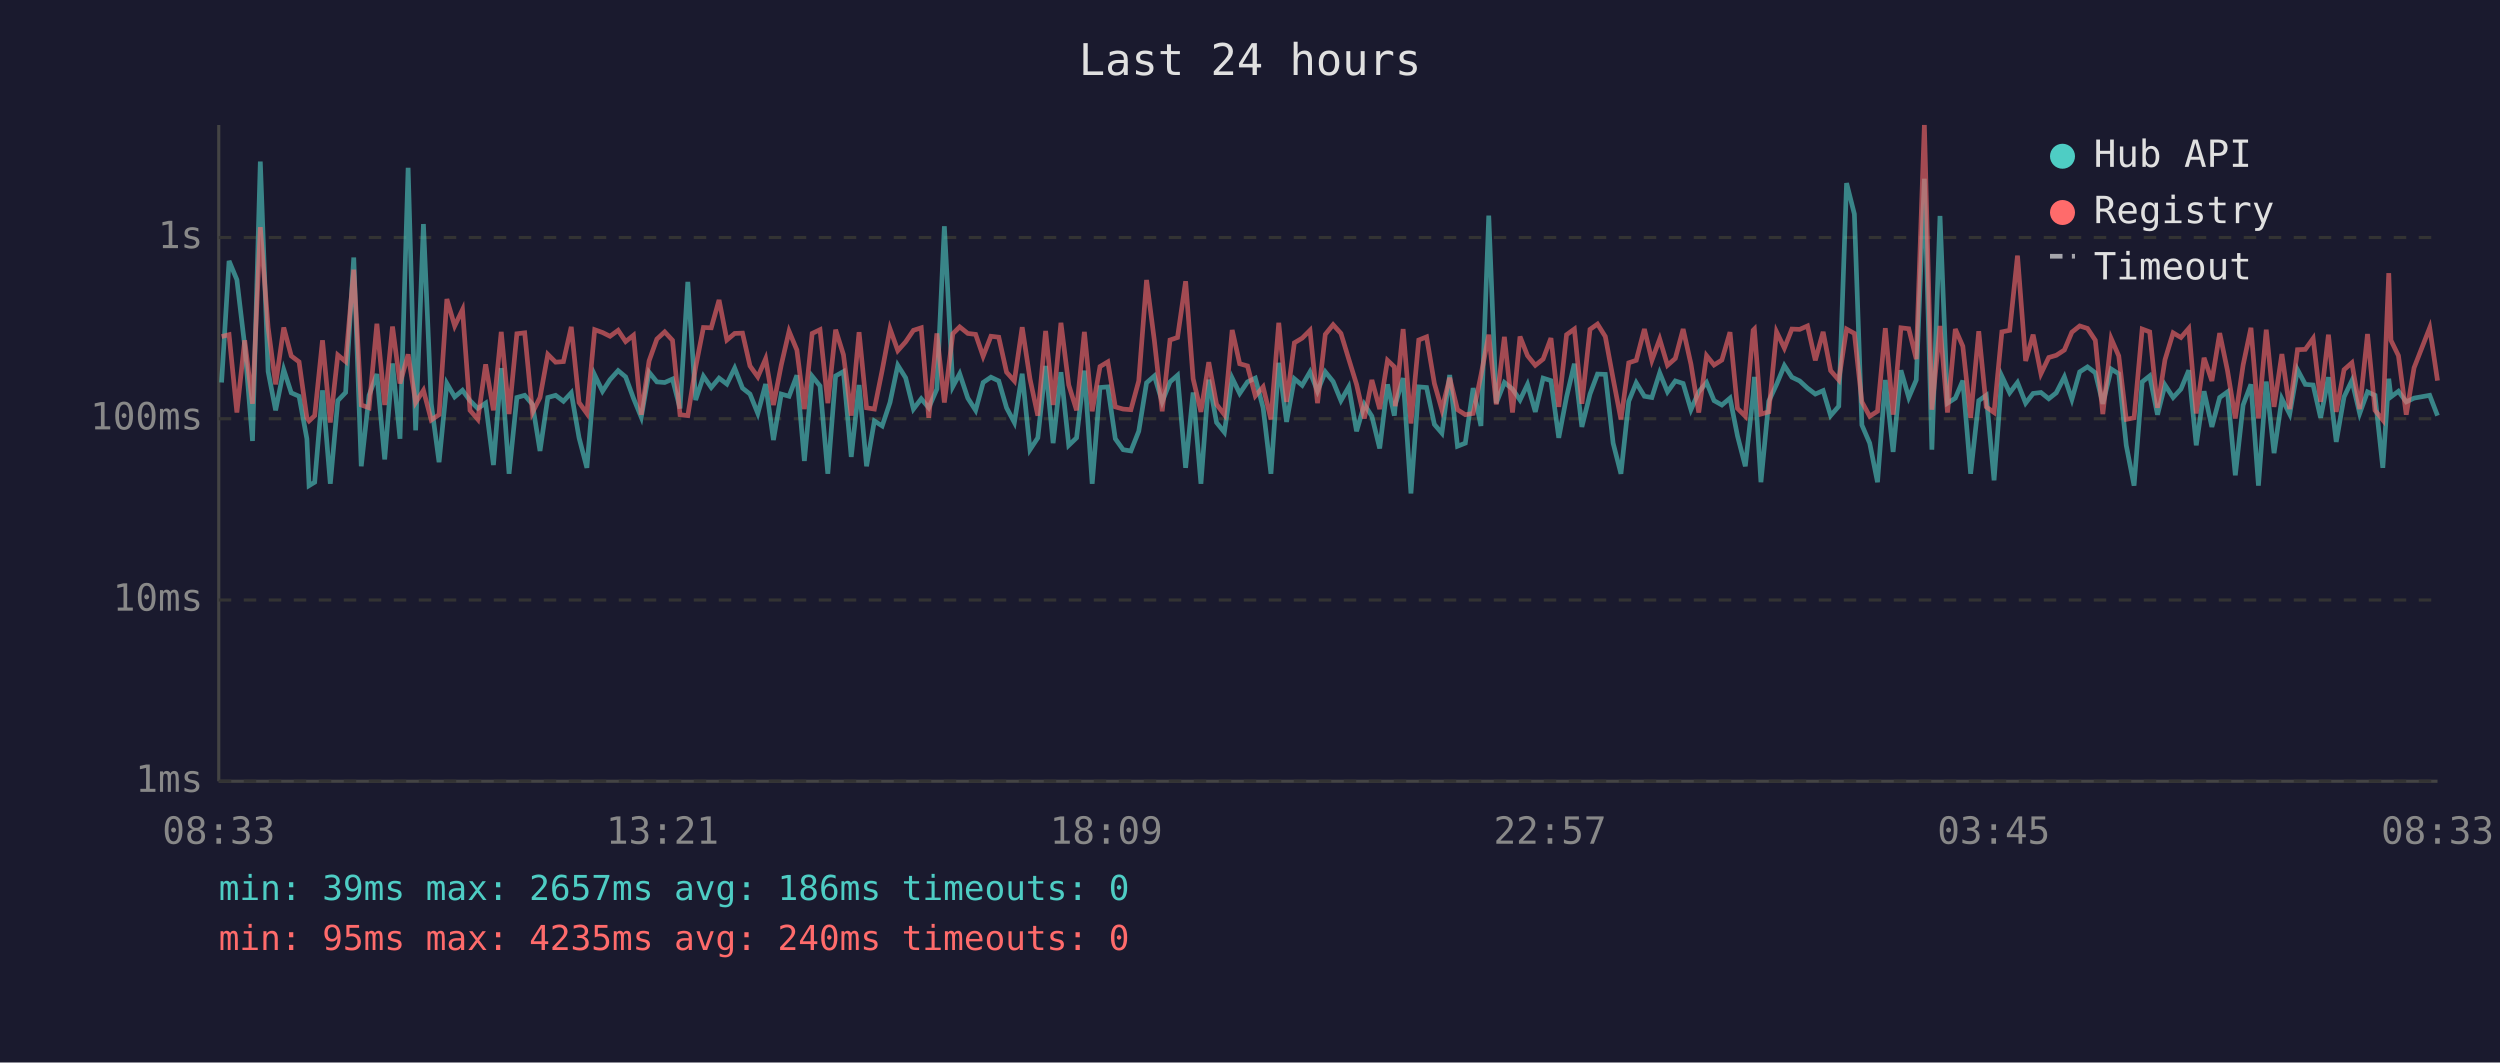
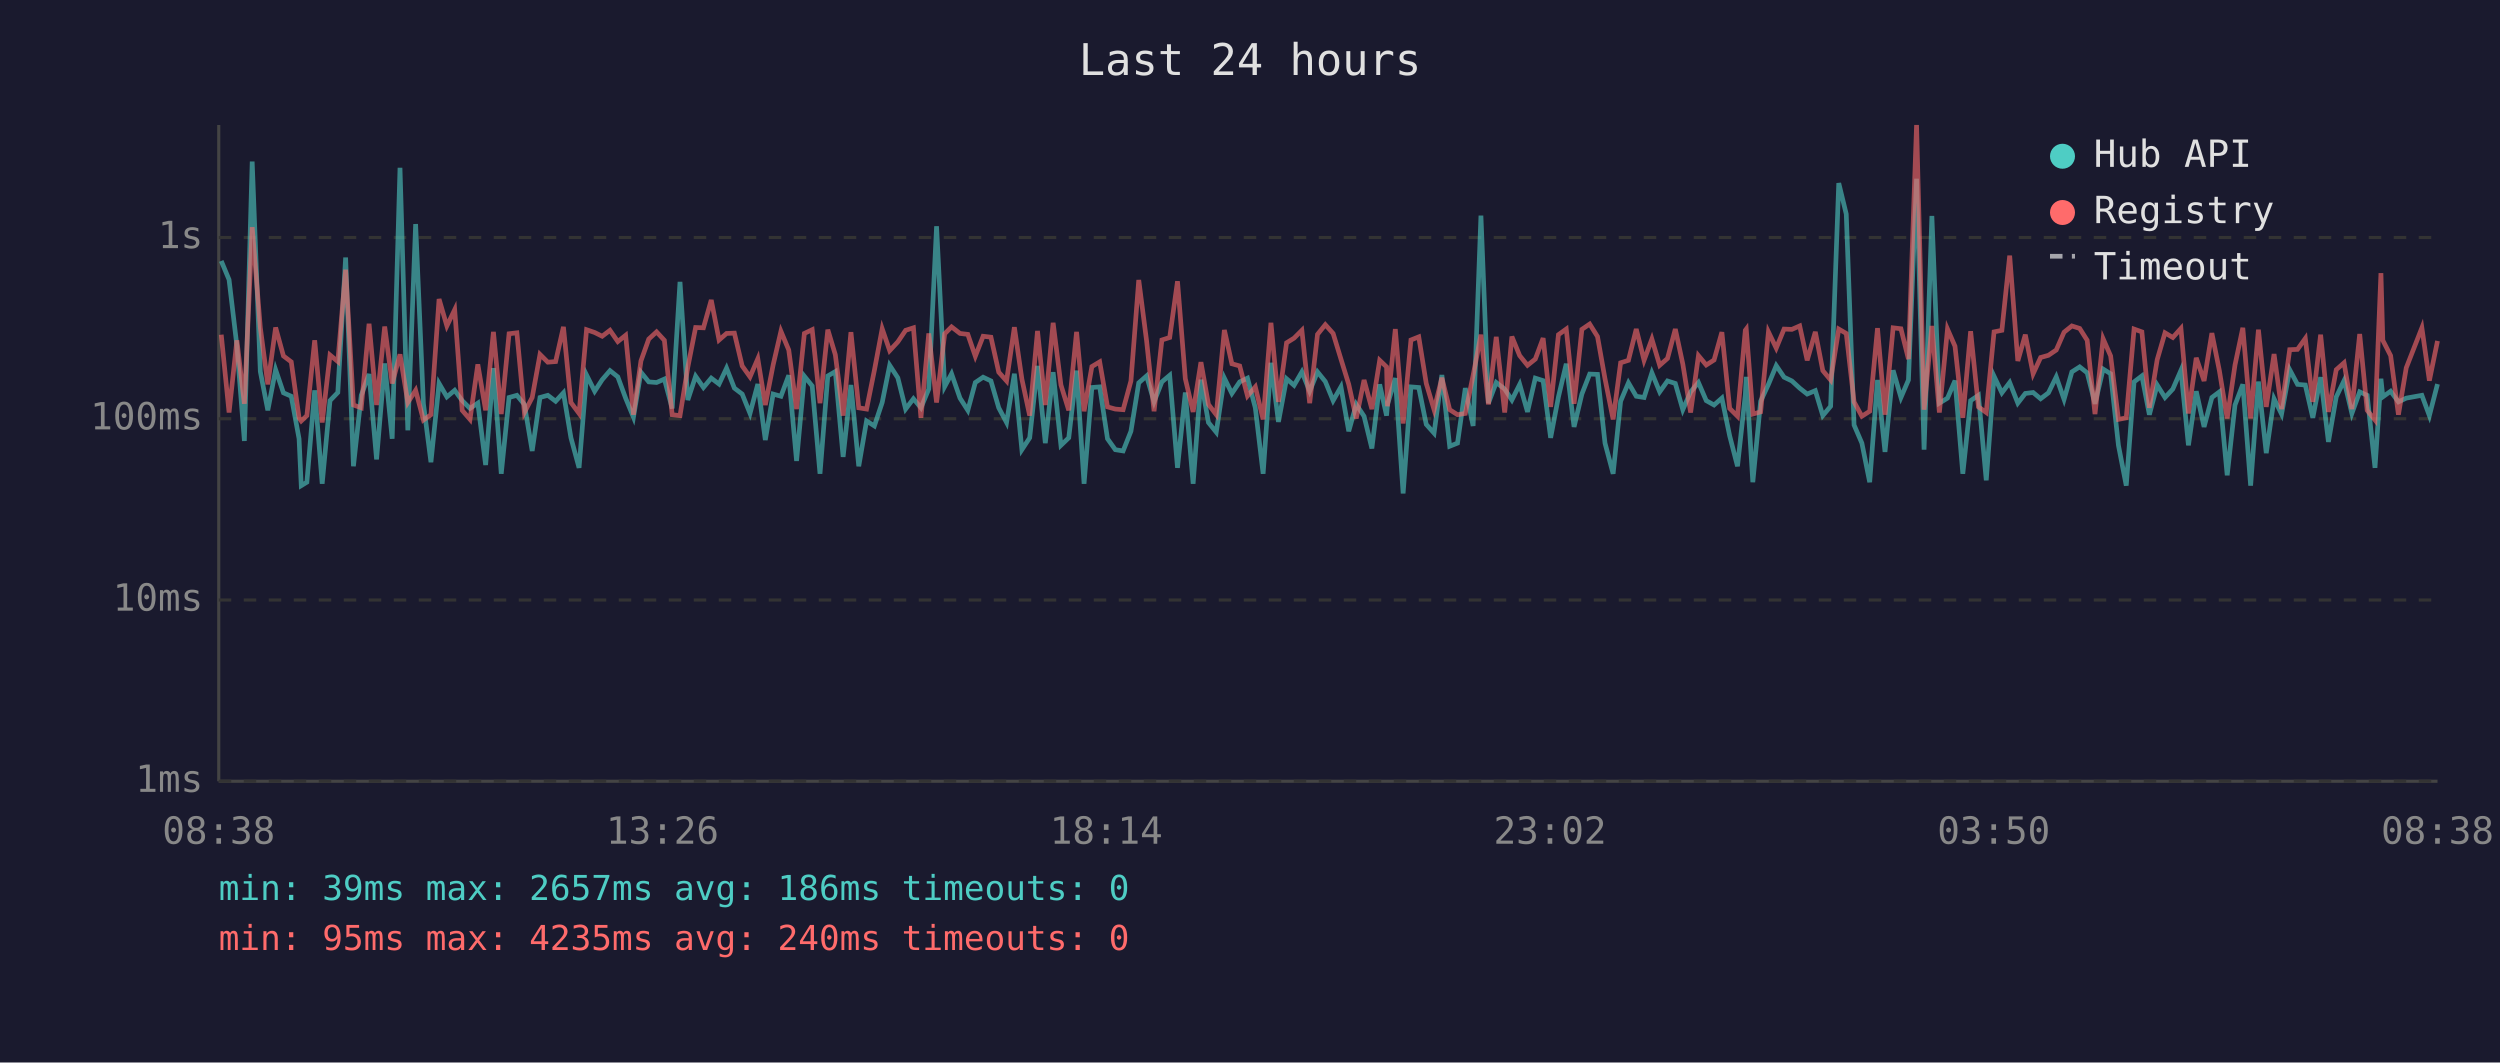
<svg xmlns="http://www.w3.org/2000/svg" viewBox="0 0 800 340" font-family="monospace" font-size="12">
  <rect width="800" height="340" fill="#1a1a2e" />
  <text x="400" y="24" fill="#e0e0e0" font-size="14" text-anchor="middle">Last 24 hours</text>
  <line x1="70" y1="40" x2="70" y2="250" stroke="#444" stroke-width="1" />
  <line x1="70" y1="250" x2="780" y2="250" stroke="#444" stroke-width="1" />
  <line x1="70" y1="250" x2="780" y2="250" stroke="#333" stroke-width="1" stroke-dasharray="4" />
  <text x="65" y="250" fill="#888" text-anchor="end" dominant-baseline="middle">1ms</text>
  <line x1="70" y1="192" x2="780" y2="192" stroke="#333" stroke-width="1" stroke-dasharray="4" />
  <text x="65" y="192" fill="#888" text-anchor="end" dominant-baseline="middle">10ms</text>
  <line x1="70" y1="134" x2="780" y2="134" stroke="#333" stroke-width="1" stroke-dasharray="4" />
  <text x="65" y="134" fill="#888" text-anchor="end" dominant-baseline="middle">100ms</text>
  <line x1="70" y1="76" x2="780" y2="76" stroke="#333" stroke-width="1" stroke-dasharray="4" />
  <text x="65" y="76" fill="#888" text-anchor="end" dominant-baseline="middle">1s</text>
-   <text x="70" y="270" fill="#888" text-anchor="middle">08:33</text>
-   <text x="212" y="270" fill="#888" text-anchor="middle">13:21</text>
-   <text x="354" y="270" fill="#888" text-anchor="middle">18:09</text>
-   <text x="496" y="270" fill="#888" text-anchor="middle">22:57</text>
-   <text x="638" y="270" fill="#888" text-anchor="middle">03:45</text>
-   <text x="780" y="270" fill="#888" text-anchor="middle">08:33</text>
-   <polyline points="70.9,122.4 73.3,83.5 75.8,89.5 78.3,110.6 80.8,141.1 83.3,51.7 85.8,118.9 88.2,131.3 90.8,118.3 93.2,125.7 95.7,126.8 98.2,140.4 98.9,155.4 100.7,154.3 103.2,124.9 105.7,154.8 108.1,128.2 110.6,125.6 113.2,82.4 115.6,149.2 118.1,126.5 120.6,119.7 123.1,147.0 125.6,116.3 128.0,140.4 130.6,53.7 133.0,137.7 135.5,71.7 138.0,129.2 140.5,147.9 143.0,122.7 145.5,127.0 148.0,124.9 150.4,128.2 152.9,130.7 155.4,129.0 157.9,148.8 160.4,117.8 162.9,151.6 165.4,127.2 167.9,126.5 170.4,129.4 172.8,144.3 175.3,127.2 177.8,126.5 180.3,128.4 182.8,125.7 185.3,140.1 187.8,149.7 190.3,120.0 192.8,125.2 195.2,121.5 197.8,118.6 200.2,120.6 202.7,127.4 205.2,133.5 207.7,119.1 210.2,122.2 212.7,122.4 215.2,121.3 217.6,130.7 220.1,90.2 222.6,128.0 225.1,120.4 227.6,124.0 230.1,121.0 232.6,122.9 235.1,117.8 237.6,124.2 240.0,126.1 242.5,132.3 245.0,122.9 247.5,140.8 250.0,126.1 252.5,126.8 255.0,120.1 257.4,147.5 259.9,120.4 262.4,123.5 264.9,151.6 267.4,120.3 269.9,118.9 272.4,146.2 274.9,123.2 277.3,149.2 279.8,134.7 282.3,136.3 284.8,128.8 287.3,116.9 289.8,120.9 292.3,130.9 294.8,127.6 297.2,130.5 299.8,124.5 302.2,72.4 304.9,123.7 307.1,119.6 309.7,127.4 312.2,131.3 314.6,122.4 317.1,120.7 319.6,121.9 322.1,130.5 324.6,135.2 327.1,119.6 329.6,143.9 332.1,140.1 334.6,117.1 337.0,141.8 339.5,119.1 342.0,142.5 344.5,140.1 347.0,118.6 349.5,154.8 352.0,124.0 354.5,123.8 356.9,140.4 359.4,143.9 361.9,144.3 364.4,138.0 366.9,122.5 369.4,120.3 371.9,128.6 374.4,122.2 376.8,120.1 379.4,149.7 381.8,125.6 384.3,154.8 386.8,121.5 389.3,135.2 391.8,138.3 394.3,121.0 396.7,125.9 399.2,122.2 401.7,121.0 404.2,130.5 406.7,151.6 409.2,116.1 411.7,135.0 414.2,121.2 416.7,123.3 419.2,119.0 421.6,125.2 424.1,119.0 426.6,122.1 429.1,128.2 431.6,123.8 434.1,138.0 436.6,129.4 439.0,133.2 441.5,143.5 444.0,123.0 446.2,133.0 446.5,129.4 449.0,121.0 451.5,157.9 454.0,123.8 456.5,124.0 459.0,135.8 461.4,138.6 463.9,120.0 466.4,142.8 468.9,141.8 471.4,124.2 473.9,136.3 476.4,69.0 478.8,129.0 481.4,122.4 484.0,124.5 486.4,128.0 488.8,123.0 491.3,131.8 493.8,121.0 496.3,121.8 498.8,140.1 501.3,127.0 503.8,116.4 506.2,136.6 508.8,126.1 511.2,119.7 513.7,119.8 516.2,141.8 518.7,151.6 521.2,128.4 523.6,122.5 526.2,126.8 528.6,127.2 531.1,119.3 533.6,125.4 536.1,121.9 538.6,122.7 541.1,131.1 543.6,125.4 546.1,122.4 548.5,128.2 551.0,129.6 553.6,127.4 556.0,139.5 558.5,149.2 561.0,126.3 561.4,120.6 563.5,154.3 566.0,128.4 568.5,123.0 571.0,117.0 573.4,120.7 575.9,121.9 578.4,124.2 580.9,126.1 583.4,125.0 585.8,133.0 588.4,130.0 590.9,58.6 593.4,68.5 595.8,136.0 598.3,141.8 600.8,154.3 603.3,121.6 605.8,144.6 608.3,118.5 610.8,127.2 613.2,121.6 615.8,57.2 618.2,143.9 620.8,69.1 623.2,129.0 625.7,127.4 628.1,121.8 630.6,151.6 633.2,128.2 635.6,126.5 638.1,153.7 640.6,120.4 643.1,125.7 645.6,122.4 648.2,129.0 650.6,125.9 653.1,125.6 655.6,127.6 658.0,125.7 660.6,120.6 663.0,127.8 665.5,119.0 668.0,117.4 670.5,119.3 672.9,129.2 675.6,118.1 678.0,119.6 680.4,142.5 682.9,155.4 685.5,122.2 687.9,120.3 690.4,132.7 692.8,123.2 695.4,127.2 697.9,124.5 700.4,118.5 702.8,142.5 705.3,125.2 707.8,136.6 710.3,127.2 712.8,125.4 715.3,152.1 717.8,129.6 720.3,123.0 722.7,155.4 725.2,122.1 727.7,145.0 730.2,127.6 732.7,132.5 735.2,118.3 737.7,123.0 740.2,123.2 742.6,133.7 745.1,120.7 747.6,141.4 750.1,127.0 752.6,121.8 755.1,132.3 757.6,125.4 760.0,126.5 762.5,149.7 764.4,121.2 765.1,127.0 767.5,125.2 770.0,128.6 772.5,127.4 777.5,126.5 780.0,133.0" fill="none" stroke="#4ecdc4" stroke-width="1.5" opacity="0.6" />
-   <polyline points="70.9,107.7 73.3,107.1 75.8,132.0 78.3,108.9 80.8,129.2 83.3,72.7 85.8,104.8 88.2,123.0 90.8,104.8 93.2,113.9 95.7,115.8 98.2,133.7 98.9,134.7 100.7,133.0 103.2,108.9 105.7,135.2 108.1,113.6 110.6,115.7 113.2,86.3 115.6,129.6 118.1,130.5 120.6,103.6 123.1,129.6 125.6,104.5 128.0,122.7 130.6,113.4 133.0,128.8 135.5,124.9 138.0,134.4 140.5,132.7 143.0,95.7 145.5,104.3 148.0,99.1 150.4,131.3 152.9,134.2 155.4,116.6 157.9,131.3 160.4,106.2 162.9,132.5 165.4,106.8 167.9,106.5 170.4,132.0 172.8,127.2 175.3,113.4 177.8,115.9 180.3,115.7 182.8,104.6 185.3,128.8 187.8,132.3 190.3,105.5 192.8,106.4 195.2,107.6 197.8,105.7 200.2,109.3 202.7,107.3 205.2,132.7 207.7,115.5 210.2,108.5 212.7,106.2 215.2,108.9 217.6,132.7 220.1,133.0 222.6,117.5 225.1,104.8 227.6,104.9 230.1,96.0 232.6,108.8 235.1,106.7 237.6,106.6 240.0,117.1 242.5,120.6 245.0,114.8 247.5,129.6 250.0,116.8 252.5,106.0 255.0,112.0 257.4,130.9 259.9,106.7 262.4,105.5 264.9,129.0 267.4,105.5 269.9,113.5 272.4,133.0 274.9,106.3 277.3,130.5 279.8,130.9 282.3,118.5 284.8,105.2 287.3,112.2 289.8,109.4 292.3,105.7 294.8,104.9 297.2,133.7 299.8,106.7 302.2,128.8 304.9,106.8 307.1,104.6 309.7,106.7 312.2,107.0 314.6,114.0 317.1,107.6 319.6,107.9 322.1,119.1 324.6,121.9 327.1,104.7 329.6,121.3 332.1,133.0 334.6,105.9 337.0,129.6 339.5,103.3 342.0,123.2 344.5,131.3 347.0,106.2 349.5,131.6 352.0,117.3 354.5,115.8 356.9,130.2 359.4,130.9 361.9,131.1 364.4,121.9 366.9,89.6 369.4,109.0 371.9,131.6 374.4,108.8 376.8,108.0 379.4,90.0 381.8,121.2 384.3,131.8 386.8,115.9 389.3,129.4 391.8,132.7 394.3,105.6 396.7,116.4 399.2,117.1 401.7,126.7 404.2,123.8 406.7,134.2 409.2,103.3 411.7,128.6 414.2,109.7 416.7,108.2 419.2,105.7 421.6,129.0 424.1,107.0 426.6,103.9 429.1,106.7 431.6,114.9 434.1,123.0 436.6,133.9 439.0,121.6 441.5,130.9 444.0,115.3 446.2,117.4 446.5,130.0 449.0,105.3 451.5,135.5 454.0,108.8 456.5,107.8 459.0,122.7 461.4,131.1 463.9,120.9 466.4,131.1 468.9,132.7 471.4,132.3 473.9,120.1 476.4,107.1 478.8,129.4 481.4,107.8 484.0,132.0 486.4,107.7 488.8,113.8 491.3,116.9 493.8,114.9 496.3,108.2 498.8,130.2 501.3,107.1 503.8,105.3 506.2,129.2 508.8,105.4 511.2,103.7 513.7,107.7 516.2,121.2 518.7,134.2 521.2,116.1 523.6,115.3 526.2,105.3 528.6,115.3 531.1,108.5 533.6,116.9 536.1,114.7 538.6,105.3 541.1,116.5 543.6,132.0 546.1,113.8 548.5,116.8 551.0,115.2 553.6,106.3 556.0,130.7 558.5,133.2 561.0,105.7 561.4,105.3 563.5,132.5 566.0,131.8 568.5,106.2 571.0,111.4 573.4,105.3 575.9,105.4 578.4,104.3 580.9,115.3 583.4,106.2 585.8,118.6 588.4,121.6 590.9,105.3 593.4,106.7 595.8,128.6 598.3,133.2 600.8,131.6 603.3,105.0 605.8,132.7 608.3,104.9 610.8,105.2 613.2,114.9 615.8,40.0 618.2,131.1 620.8,104.3 623.2,132.0 625.7,105.3 628.1,110.8 630.6,133.7 633.2,106.0 635.6,130.2 638.1,132.0 640.6,106.2 643.1,105.7 645.6,81.8 648.2,115.5 650.6,107.1 653.1,119.6 655.6,114.4 658.0,113.7 660.6,112.0 663.0,106.3 665.5,104.3 668.0,105.1 670.5,108.9 672.9,132.5 675.6,108.4 678.0,113.9 680.4,134.2 682.9,133.7 685.5,105.3 687.9,106.2 690.4,130.5 692.8,115.1 695.4,106.5 697.9,108.0 700.4,105.1 702.8,132.3 705.3,114.5 707.8,121.9 710.3,106.6 712.8,118.6 715.3,133.9 717.8,116.8 720.3,104.9 722.7,133.9 725.2,105.5 727.7,130.2 730.2,113.3 732.7,130.9 735.2,111.9 737.7,111.8 740.2,108.3 742.6,128.6 745.1,107.1 747.6,131.8 750.1,118.3 752.6,116.1 755.1,130.9 757.6,106.9 760.0,131.3 762.5,134.4 764.4,87.4 765.1,108.9 767.5,113.8 770.0,132.7 772.5,117.7 777.5,104.9 780.0,121.8" fill="none" stroke="#ff6b6b" stroke-width="1.5" opacity="0.6" />
+   <text x="70" y="270" fill="#888" text-anchor="middle">08:38</text>
+   <text x="212" y="270" fill="#888" text-anchor="middle">13:26</text>
+   <text x="354" y="270" fill="#888" text-anchor="middle">18:14</text>
+   <text x="496" y="270" fill="#888" text-anchor="middle">23:02</text>
+   <text x="638" y="270" fill="#888" text-anchor="middle">03:50</text>
+   <text x="780" y="270" fill="#888" text-anchor="middle">08:38</text>
+   <polyline points="70.8,83.5 73.3,89.5 75.8,110.6 78.2,141.1 80.7,51.7 83.3,118.9 85.7,131.3 88.2,118.3 90.7,125.7 93.2,126.8 95.7,140.4 96.4,155.4 98.2,154.3 100.7,124.9 103.1,154.8 105.6,128.2 108.1,125.6 110.6,82.4 113.1,149.2 115.6,126.5 118.1,119.7 120.5,147.0 123.1,116.3 125.5,140.4 128.0,53.7 130.5,137.7 133.0,71.7 135.5,129.2 137.9,147.9 140.5,122.7 143.0,127.0 145.5,124.9 147.9,128.2 150.4,130.7 152.9,129.0 155.4,148.8 157.9,117.8 160.4,151.6 162.9,127.2 165.4,126.5 167.8,129.4 170.3,144.3 172.8,127.2 175.3,126.5 177.8,128.4 180.3,125.7 182.7,140.1 185.3,149.7 187.7,120.0 190.3,125.2 192.7,121.5 195.2,118.6 197.7,120.6 200.2,127.4 202.7,133.5 205.1,119.1 207.6,122.2 210.1,122.4 212.6,121.3 215.1,130.7 217.6,90.2 220.1,128.0 222.6,120.4 225.1,124.0 227.6,121.0 230.1,122.9 232.5,117.8 235.0,124.2 237.5,126.1 240.0,132.3 242.5,122.9 244.9,140.8 247.4,126.1 249.9,126.8 252.4,120.1 254.9,147.5 257.4,120.4 259.9,123.5 262.4,151.6 264.9,120.3 267.3,118.9 269.8,146.2 272.3,123.2 274.8,149.2 277.3,134.7 279.8,136.3 282.3,128.8 284.7,116.9 287.3,120.9 289.8,130.9 292.3,127.6 294.7,130.5 297.2,124.5 299.7,72.4 302.3,123.7 304.5,119.6 307.2,127.4 309.7,131.3 312.1,122.4 314.6,120.7 317.1,121.9 319.6,130.5 322.1,135.2 324.6,119.6 327.0,143.9 329.5,140.1 332.0,117.1 334.5,141.8 337.0,119.1 339.5,142.5 342.0,140.1 344.5,118.6 346.9,154.8 349.4,124.0 351.9,123.8 354.4,140.4 356.9,143.9 359.4,144.3 361.9,138.0 364.4,122.5 366.9,120.3 369.3,128.6 371.8,122.2 374.3,120.1 376.8,149.7 379.3,125.6 381.8,154.8 384.3,121.5 386.7,135.2 389.2,138.3 391.8,121.0 394.2,125.9 396.7,122.2 399.2,121.0 401.7,130.5 404.2,151.6 406.7,116.1 409.1,135.0 411.7,121.2 414.1,123.3 416.6,119.0 419.1,125.2 421.6,119.0 424.1,122.1 426.6,128.2 429.1,123.8 431.6,138.0 434.0,129.4 436.5,133.2 439.0,143.5 441.5,123.0 443.7,133.0 444.0,129.4 446.5,121.0 449.0,157.9 451.5,123.8 454.0,124.0 456.4,135.8 458.9,138.6 461.4,120.0 463.9,142.8 466.4,141.8 468.9,124.2 471.4,136.3 473.9,69.0 476.3,129.0 478.8,122.4 481.5,124.5 483.8,128.0 486.3,123.0 488.8,131.8 491.3,121.0 493.8,121.8 496.2,140.1 498.7,127.0 501.2,116.4 503.7,136.6 506.2,126.1 508.7,119.7 511.2,119.8 513.6,141.8 516.2,151.6 518.6,128.4 521.1,122.5 523.6,126.8 526.1,127.2 528.6,119.3 531.1,125.4 533.6,121.9 536.1,122.7 538.5,131.1 541.0,125.4 543.5,122.4 546.0,128.2 548.5,129.6 551.0,127.4 553.5,139.5 556.0,149.2 558.5,126.3 558.8,120.6 560.9,154.3 563.4,128.4 565.9,123.0 568.4,117.0 570.9,120.7 573.4,121.9 575.9,124.2 578.3,126.1 580.9,125.0 583.3,133.0 585.8,130.0 588.4,58.6 590.8,68.5 593.3,136.0 595.8,141.8 598.3,154.3 600.8,121.6 603.2,144.6 605.8,118.5 608.3,127.2 610.7,121.6 613.3,57.2 615.7,143.9 618.2,69.1 620.6,129.0 623.2,127.4 625.6,121.8 628.1,151.6 630.6,128.2 633.1,126.5 635.6,153.7 638.1,120.4 640.6,125.7 643.1,122.4 645.7,129.0 648.1,125.9 650.6,125.6 653.0,127.6 655.5,125.7 658.0,120.6 660.5,127.8 663.0,119.0 665.5,117.4 667.9,119.3 670.4,129.2 673.0,118.1 675.4,119.6 677.9,142.5 680.4,155.4 682.9,122.2 685.4,120.3 687.8,132.7 690.3,123.2 692.8,127.2 695.3,124.5 697.9,118.5 700.3,142.5 702.8,125.2 705.3,136.6 707.8,127.2 710.2,125.4 712.7,152.1 715.2,129.6 717.7,123.0 720.2,155.4 722.7,122.1 725.2,145.0 727.7,127.6 730.1,132.5 732.7,118.3 735.2,123.0 737.7,123.2 740.1,133.7 742.6,120.7 745.1,141.4 747.6,127.0 750.1,121.8 752.6,132.3 755.1,125.4 757.5,126.5 760.0,149.7 761.9,121.2 762.5,127.0 765.0,125.2 767.5,128.6 770.0,127.4 775.0,126.5 777.4,133.0 780.0,122.9" fill="none" stroke="#4ecdc4" stroke-width="1.5" opacity="0.6" />
+   <polyline points="70.8,107.1 73.3,132.0 75.8,108.9 78.2,129.2 80.7,72.7 83.3,104.8 85.7,123.0 88.2,104.8 90.7,113.9 93.2,115.8 95.7,133.7 96.4,134.7 98.2,133.0 100.7,108.9 103.1,135.2 105.6,113.6 108.1,115.7 110.6,86.3 113.1,129.6 115.6,130.5 118.1,103.6 120.5,129.6 123.1,104.5 125.5,122.7 128.0,113.4 130.5,128.8 133.0,124.9 135.5,134.4 137.9,132.7 140.5,95.7 143.0,104.3 145.5,99.1 147.9,131.3 150.4,134.2 152.9,116.6 155.4,131.3 157.9,106.2 160.4,132.5 162.9,106.8 165.4,106.5 167.8,132.0 170.3,127.2 172.8,113.4 175.3,115.9 177.8,115.7 180.3,104.6 182.7,128.8 185.3,132.3 187.7,105.5 190.3,106.4 192.7,107.6 195.2,105.7 197.7,109.3 200.2,107.3 202.7,132.7 205.1,115.5 207.6,108.5 210.1,106.2 212.6,108.9 215.1,132.7 217.6,133.0 220.1,117.5 222.6,104.8 225.1,104.9 227.6,96.0 230.1,108.8 232.5,106.7 235.0,106.6 237.5,117.1 240.0,120.6 242.5,114.8 244.9,129.6 247.4,116.8 249.9,106.0 252.4,112.0 254.9,130.9 257.4,106.7 259.9,105.5 262.4,129.0 264.9,105.5 267.3,113.5 269.8,133.0 272.3,106.3 274.8,130.5 277.3,130.9 279.8,118.5 282.3,105.2 284.7,112.2 287.3,109.4 289.8,105.7 292.3,104.9 294.7,133.7 297.2,106.7 299.7,128.8 302.3,106.8 304.5,104.6 307.2,106.7 309.7,107.0 312.1,114.0 314.6,107.6 317.1,107.9 319.6,119.1 322.1,121.9 324.6,104.7 327.0,121.3 329.5,133.0 332.0,105.9 334.5,129.6 337.0,103.3 339.5,123.2 342.0,131.3 344.5,106.2 346.9,131.6 349.4,117.3 351.9,115.8 354.4,130.2 356.9,130.9 359.4,131.1 361.9,121.9 364.4,89.6 366.9,109.0 369.3,131.6 371.8,108.8 374.3,108.0 376.8,90.0 379.3,121.2 381.8,131.8 384.3,115.9 386.7,129.4 389.2,132.7 391.8,105.6 394.2,116.4 396.7,117.1 399.2,126.7 401.7,123.8 404.2,134.2 406.7,103.3 409.1,128.6 411.7,109.7 414.1,108.2 416.6,105.7 419.1,129.0 421.6,107.0 424.1,103.9 426.6,106.7 429.1,114.9 431.6,123.0 434.0,133.9 436.5,121.6 439.0,130.9 441.5,115.3 443.7,117.4 444.0,130.0 446.5,105.3 449.0,135.5 451.5,108.8 454.0,107.8 456.4,122.7 458.9,131.1 461.4,120.9 463.9,131.1 466.4,132.7 468.9,132.3 471.4,120.1 473.9,107.1 476.3,129.4 478.8,107.8 481.5,132.0 483.8,107.7 486.3,113.8 488.8,116.9 491.3,114.9 493.8,108.2 496.2,130.2 498.7,107.1 501.2,105.3 503.7,129.2 506.2,105.4 508.7,103.7 511.2,107.7 513.6,121.2 516.2,134.2 518.6,116.1 521.1,115.3 523.6,105.3 526.1,115.3 528.6,108.5 531.1,116.9 533.6,114.7 536.1,105.3 538.5,116.5 541.0,132.0 543.5,113.8 546.0,116.8 548.5,115.2 551.0,106.3 553.5,130.7 556.0,133.2 558.5,105.7 558.8,105.3 560.9,132.5 563.4,131.8 565.9,106.2 568.4,111.4 570.9,105.3 573.4,105.4 575.9,104.3 578.3,115.3 580.9,106.2 583.3,118.6 585.8,121.6 588.4,105.3 590.8,106.7 593.3,128.6 595.8,133.2 598.3,131.6 600.8,105.0 603.2,132.7 605.8,104.9 608.3,105.2 610.7,114.9 613.3,40.0 615.7,131.1 618.2,104.3 620.6,132.0 623.2,105.3 625.6,110.8 628.1,133.7 630.6,106.0 633.1,130.2 635.6,132.0 638.1,106.2 640.6,105.7 643.1,81.8 645.7,115.5 648.1,107.1 650.6,119.6 653.0,114.4 655.5,113.7 658.0,112.0 660.5,106.3 663.0,104.3 665.5,105.1 667.9,108.9 670.4,132.5 673.0,108.4 675.4,113.9 677.9,134.2 680.4,133.7 682.9,105.3 685.4,106.2 687.8,130.5 690.3,115.1 692.8,106.5 695.3,108.0 697.9,105.1 700.3,132.3 702.8,114.5 705.3,121.9 707.8,106.6 710.2,118.6 712.7,133.9 715.2,116.8 717.7,104.9 720.2,133.9 722.7,105.5 725.2,130.2 727.7,113.3 730.1,130.9 732.7,111.9 735.2,111.8 737.7,108.3 740.1,128.6 742.6,107.1 745.1,131.8 747.6,118.3 750.1,116.1 752.6,130.9 755.1,106.9 757.5,131.3 760.0,134.4 761.9,87.4 762.5,108.9 765.0,113.8 767.5,132.7 770.0,117.7 775.0,104.9 777.4,121.8 780.0,109.1" fill="none" stroke="#ff6b6b" stroke-width="1.5" opacity="0.6" />
  <circle cx="660" cy="50" r="4" fill="#4ecdc4" />
  <text x="670" y="50" fill="#e0e0e0" dominant-baseline="middle">Hub API</text>
  <circle cx="660" cy="68" r="4" fill="#ff6b6b" />
  <text x="670" y="68" fill="#e0e0e0" dominant-baseline="middle">Registry</text>
  <line x1="656" y1="82" x2="664" y2="82" stroke="#e0e0e0" stroke-width="1.5" stroke-dasharray="4,3" opacity="0.7" />
  <text x="670" y="86" fill="#e0e0e0" dominant-baseline="middle">Timeout</text>
  <text x="70" y="288" fill="#4ecdc4" font-size="11">min: 39ms  max: 2657ms  avg: 186ms  timeouts: 0</text>
  <text x="70" y="304" fill="#ff6b6b" font-size="11">min: 95ms  max: 4235ms  avg: 240ms  timeouts: 0</text>
</svg>
